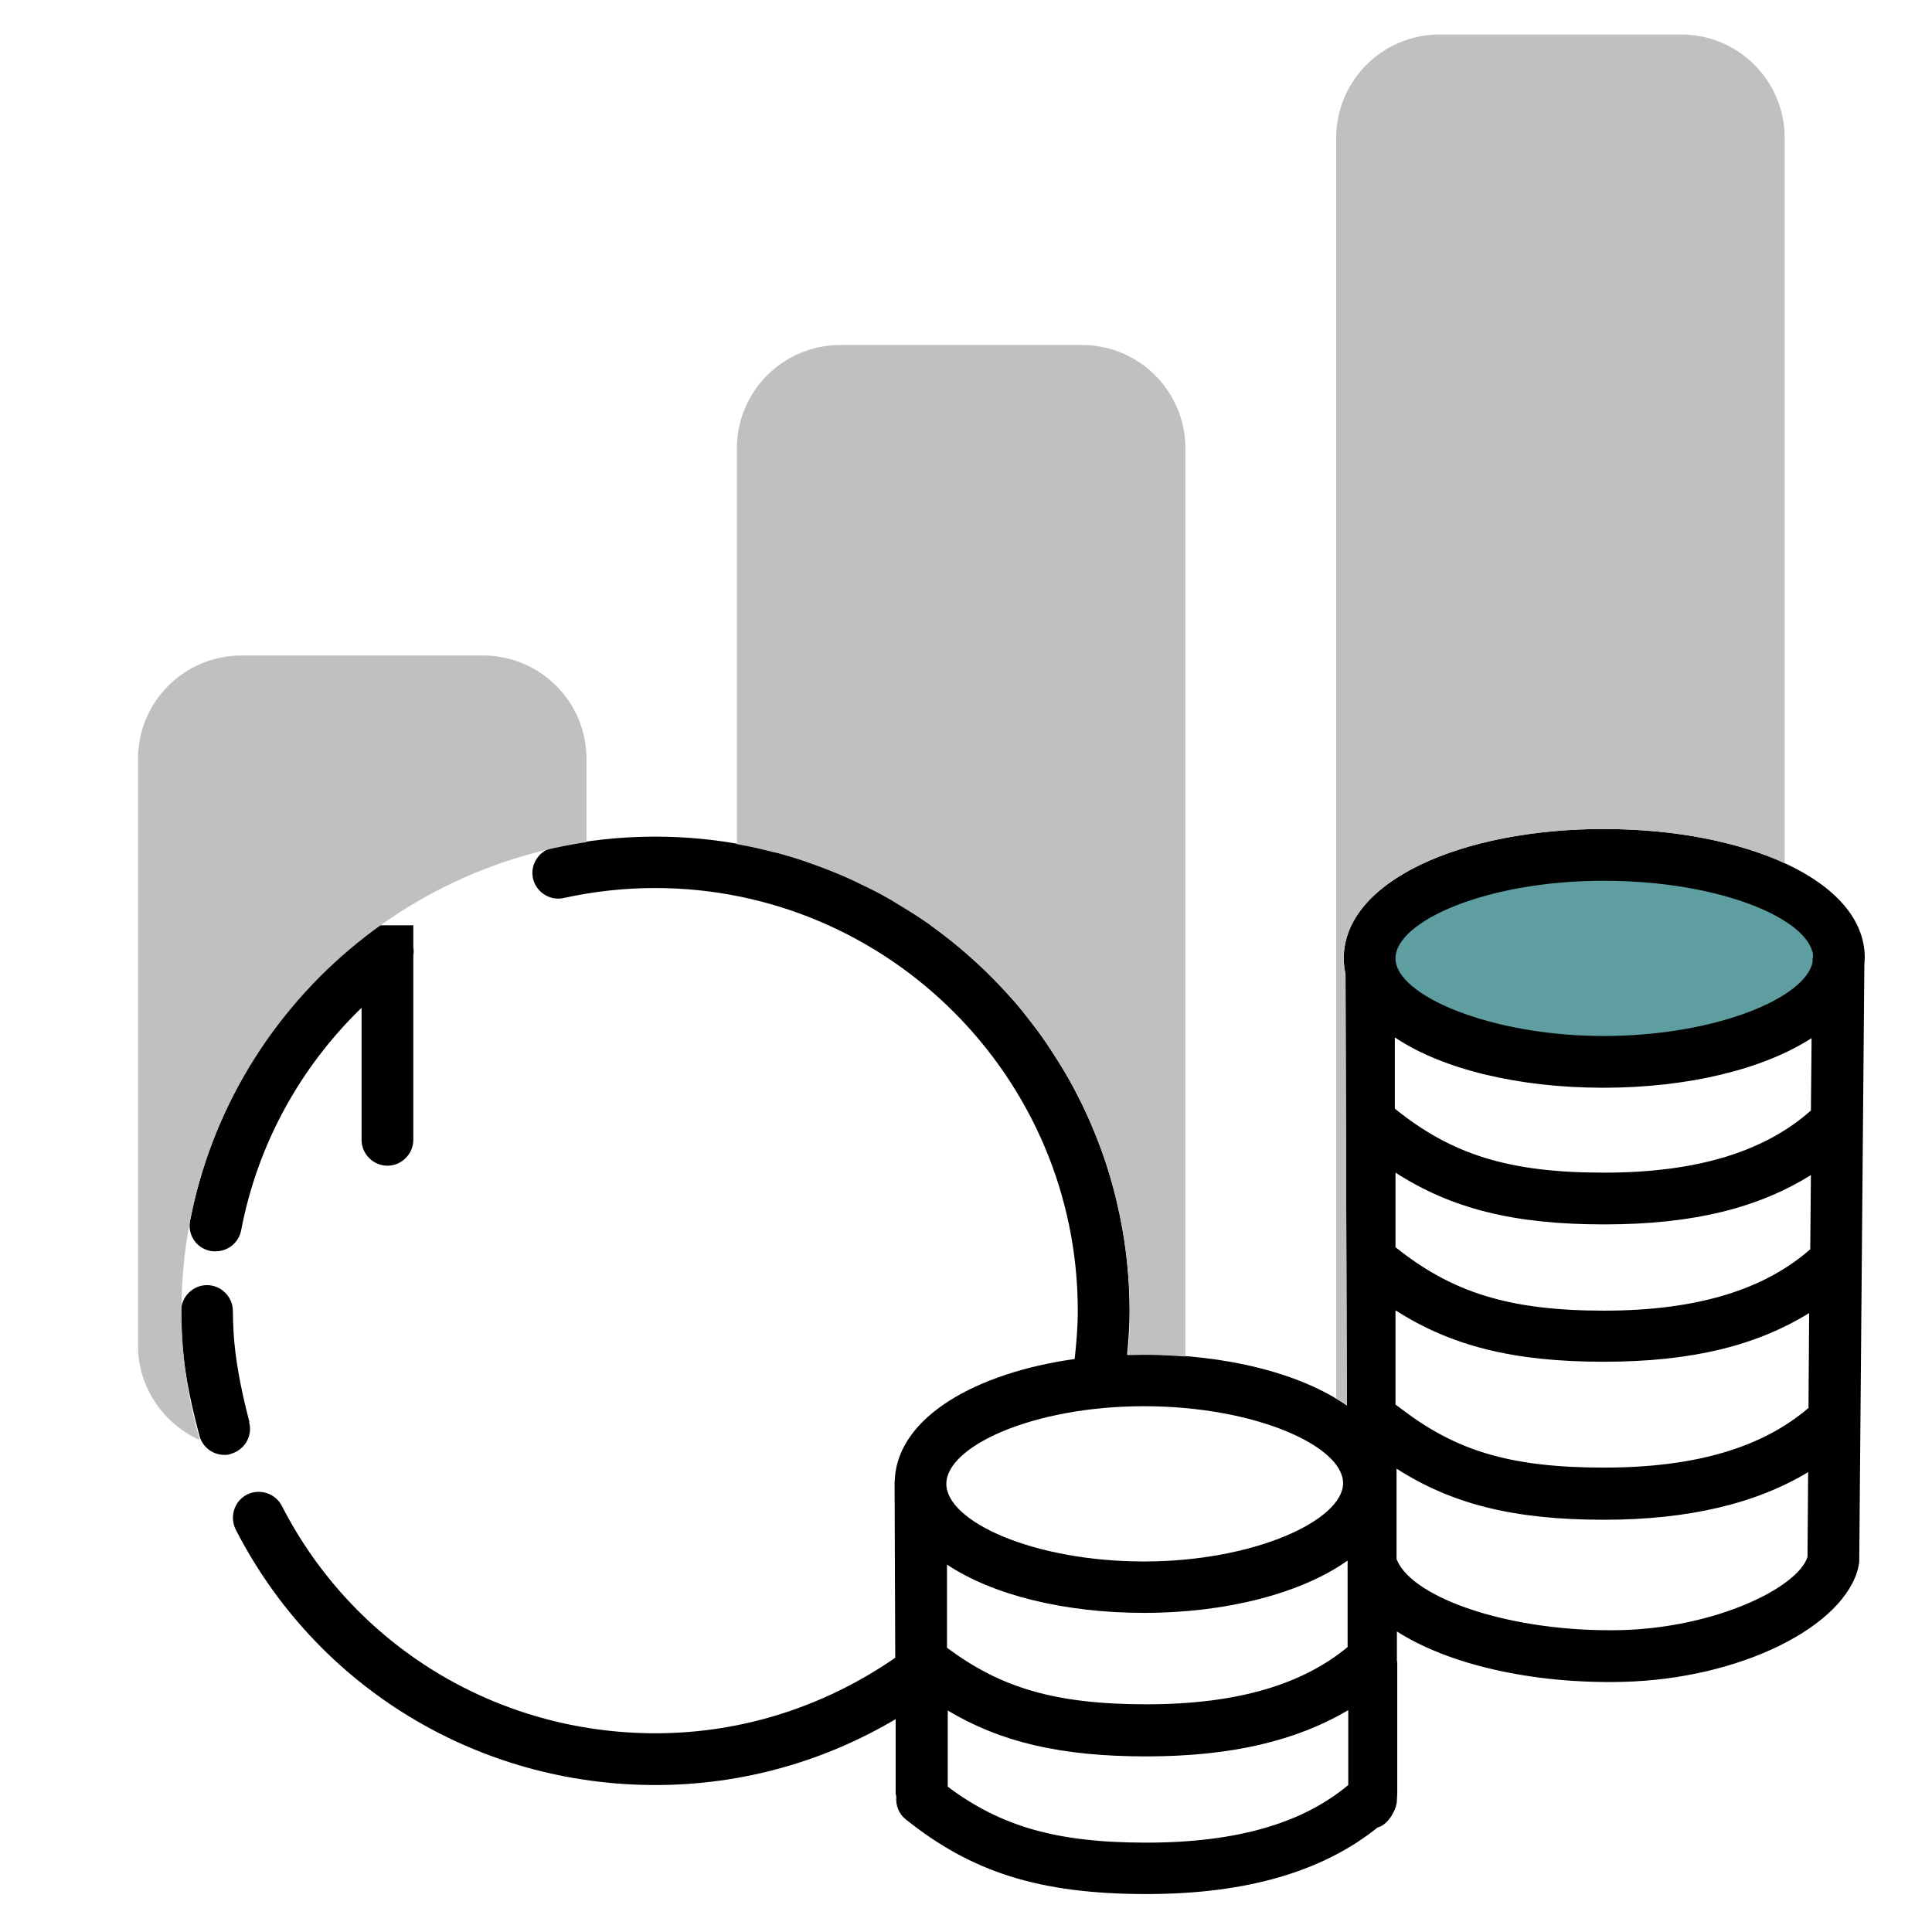
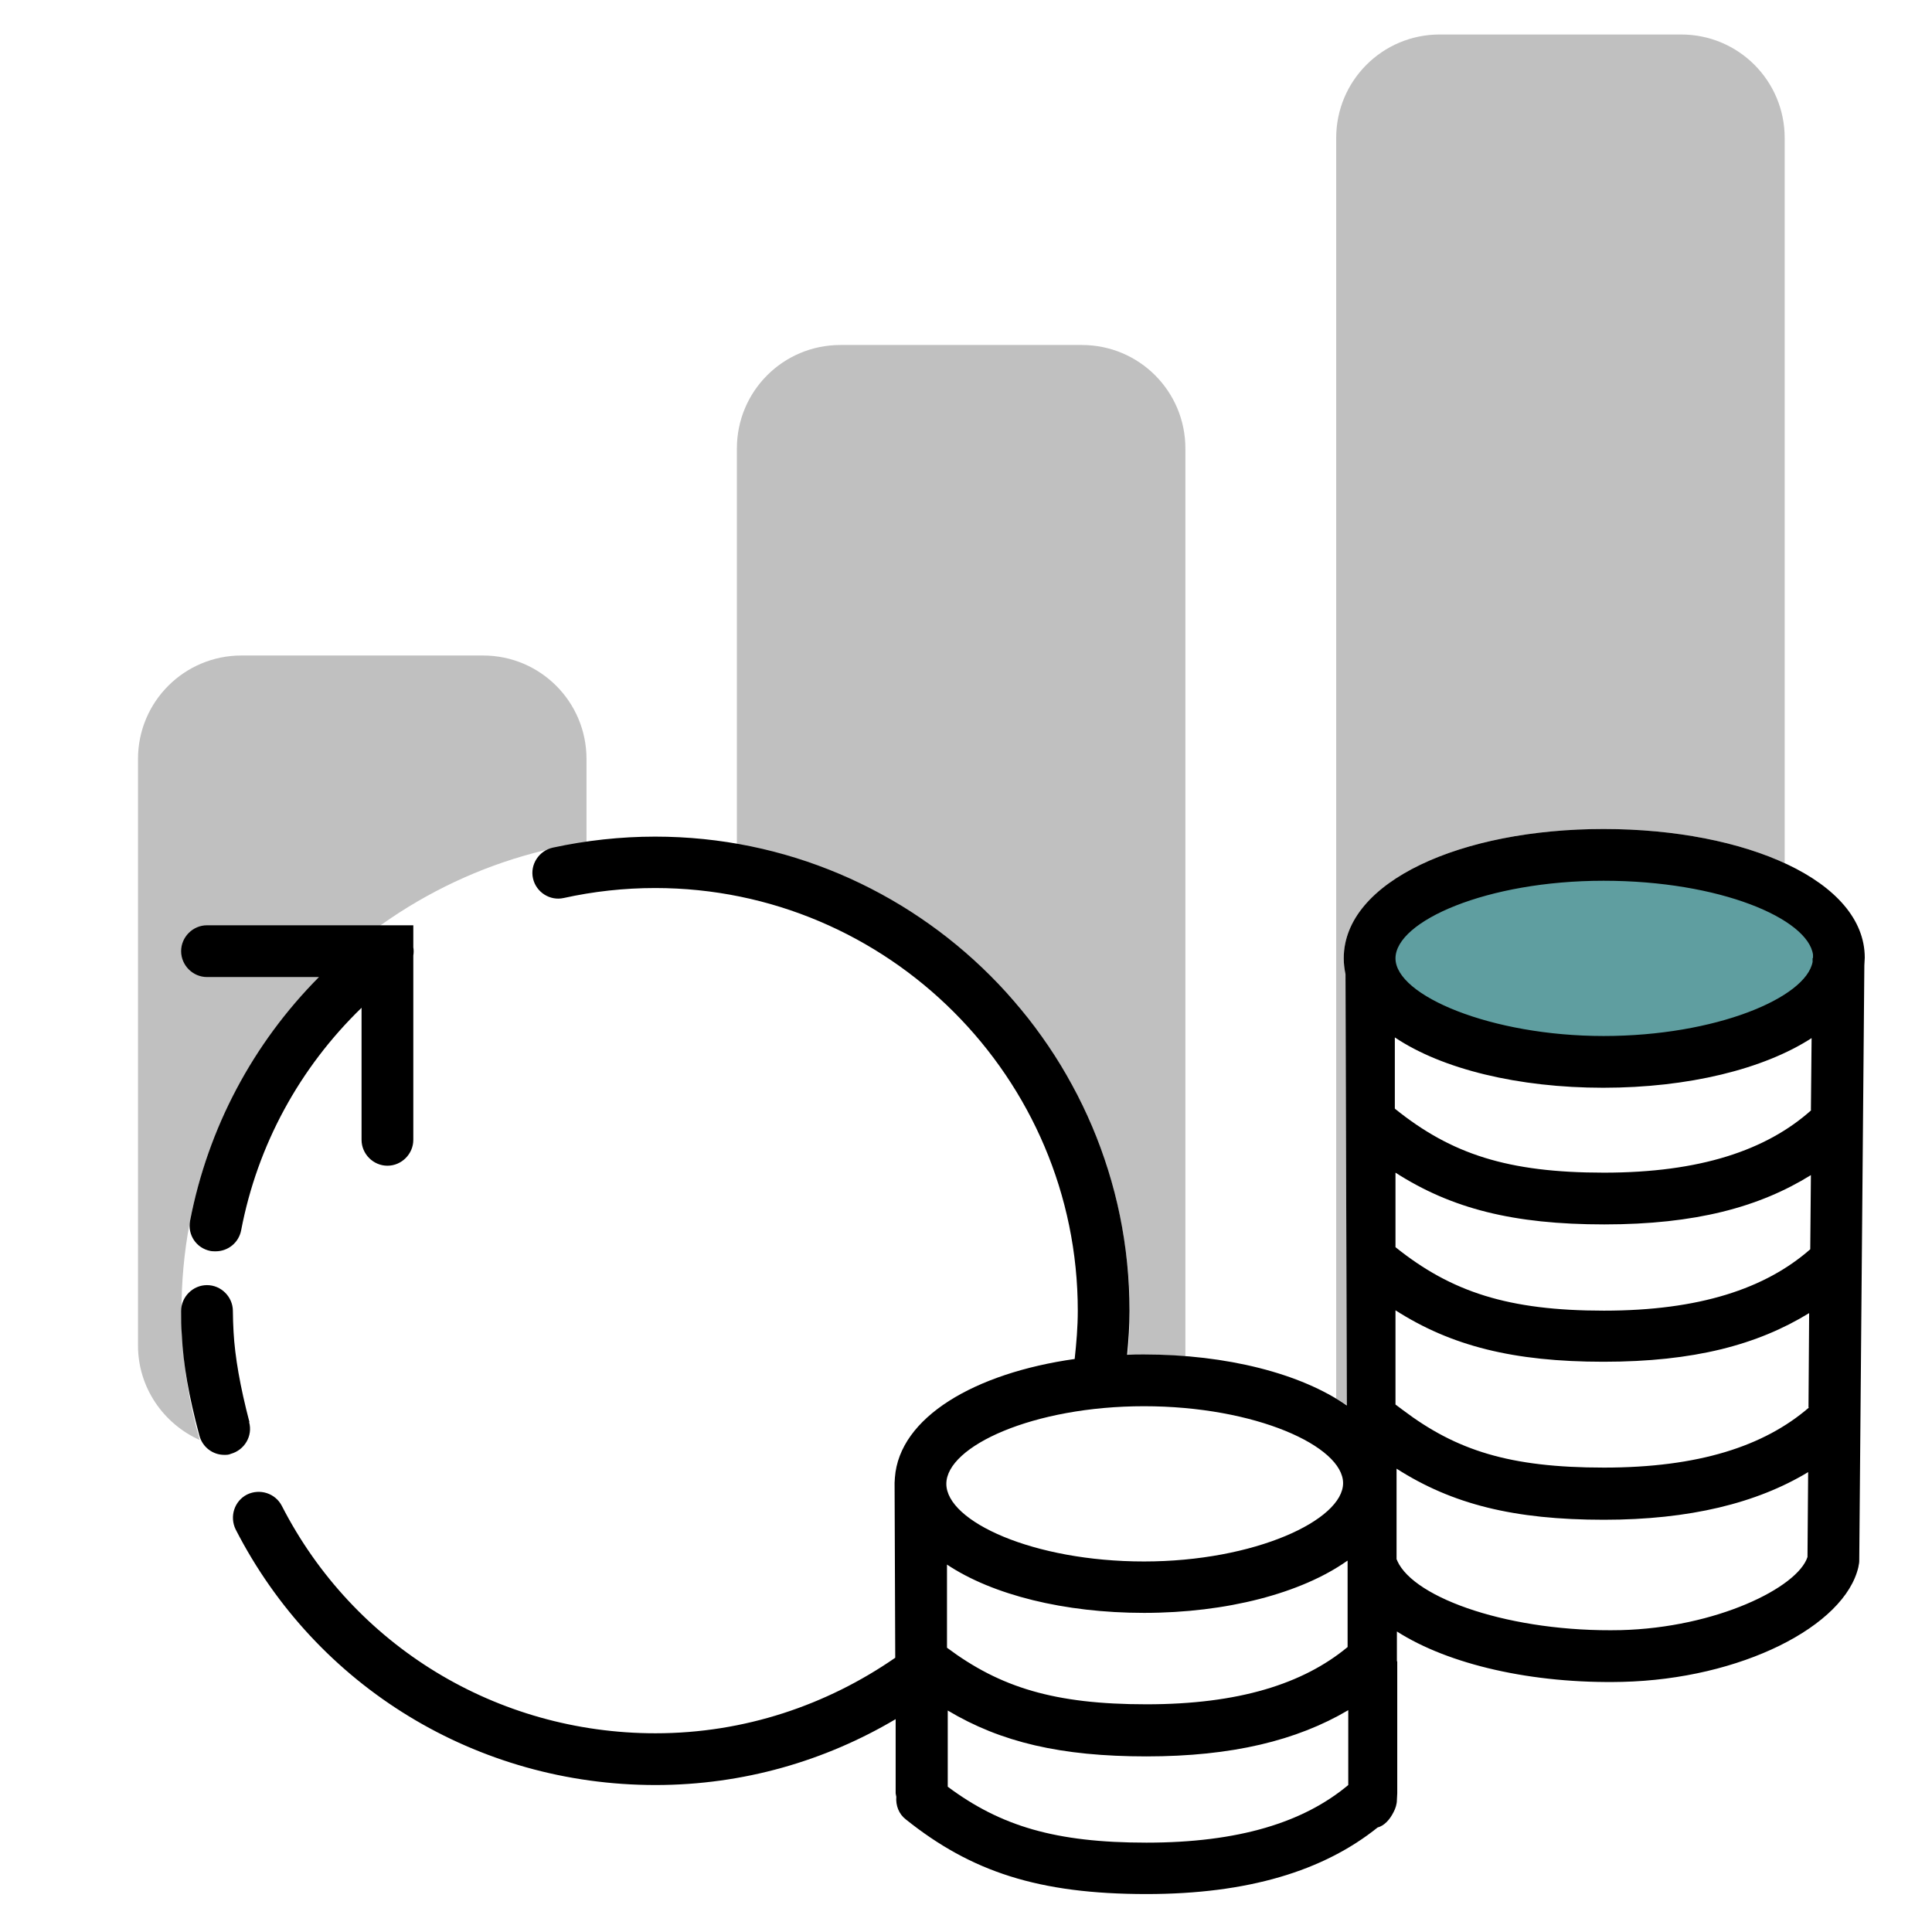
<svg xmlns="http://www.w3.org/2000/svg" width="56" height="56" viewBox="0 0 56 56" version="1.1">
  <path part="highlight" fill="cadetblue" d="M46.48,30.78c3.74,0,6.82-1.36,6.82-3.02s-3.08-2.98-6.82-2.98-6.78,1.34-6.78,3,3.03,3,6.78,3Z" />
+   <path part="background" fill="silver" d="M 41.73 1 C 40.07 1 38.73 2.34 38.73 4 L 38.73 40.539 C 38.837 40.597 38.942 40.666 39.039 40.725 L 39 28.24 C 38.97 28.09 38.949 27.939 38.949 27.779 C 38.949 25.539 42.37 24.029 46.48 24.029 C 48.5 24.029 50.36 24.39 51.73 25.02 L 51.73 4 C 51.73 2.34 50.39 1 48.73 1 L 41.73 1 z M 39.039 40.725 L 39.039 40.74 L 39.051 40.73 C 39.047 40.728 39.042 40.727 39.039 40.725 z M 24.359 10 C 22.699 10 21.359 11.34 21.359 13 L 21.359 24.471 L 21.369 24.471 C 21.739 24.531 22.101 24.621 22.461 24.711 L 22.471 24.711 C 22.471 24.711 22.569 24.73 22.619 24.75 C 22.959 24.84 23.289 24.95 23.619 25.07 C 23.679 25.09 23.751 25.121 23.811 25.141 C 24.131 25.261 24.44 25.389 24.74 25.529 C 24.81 25.559 24.879 25.601 24.949 25.631 C 25.249 25.771 25.54 25.92 25.83 26.09 C 25.9 26.13 25.959 26.171 26.029 26.211 C 26.309 26.381 26.589 26.55 26.859 26.74 C 26.909 26.77 26.96 26.81 27.01 26.85 C 27.77 27.4 28.47 28.019 29.1 28.699 C 29.25 28.859 29.399 29.019 29.539 29.189 C 29.649 29.319 29.749 29.46 29.859 29.6 C 30.019 29.8 30.171 30.001 30.311 30.211 C 30.401 30.341 30.48 30.469 30.57 30.609 C 30.72 30.839 30.86 31.071 31 31.311 C 31.07 31.441 31.139 31.559 31.199 31.689 C 31.339 31.949 31.46 32.21 31.58 32.48 L 31.73 32.84 C 31.85 33.13 31.961 33.43 32.061 33.73 C 32.091 33.84 32.13 33.941 32.16 34.051 C 32.26 34.391 32.35 34.73 32.42 35.08 C 32.44 35.16 32.461 35.231 32.471 35.311 C 32.561 35.731 32.62 36.16 32.67 36.6 L 32.67 36.609 C 32.72 37.069 32.75 37.54 32.75 38.01 C 32.75 38.44 32.729 38.859 32.689 39.279 C 32.849 39.279 33 39.27 33.16 39.27 C 33.57 39.27 33.969 39.29 34.359 39.32 L 34.359 13 C 34.359 11.34 33.019 10 31.359 10 L 24.359 10 z M 7 19 C 5.34 19 4 20.34 4 22 L 4 39 C 4 40.22 4.739 41.27 5.789 41.74 C 5.449 40.55 5.26 39.3 5.26 38 C 5.26 31.1 10.37 25.39 17 24.41 L 17 22 C 17 20.34 15.66 19 14 19 L 7 19 z " />
  <path part="outline" fill="black" d="M 46.48 24.029 C 42.37 24.029 38.949 25.539 38.949 27.779 C 38.949 27.939 38.97 28.09 39 28.24 L 39.039 40.74 C 37.709 39.81 35.55 39.26 33.16 39.26 C 33 39.26 32.84 39.26 32.67 39.27 C 32.71 38.85 32.74 38.43 32.74 38 C 32.74 30.42 26.57 24.25 18.99 24.25 C 17.99 24.25 16.99 24.36 16.02 24.57 C 15.62 24.66 15.359 25.061 15.449 25.461 C 15.539 25.861 15.94 26.119 16.34 26.029 C 17.2 25.839 18.09 25.74 18.99 25.74 C 25.74 25.74 31.24 31.24 31.24 37.99 C 31.24 38.47 31.2 38.931 31.15 39.391 C 28.25 39.801 26.069 41.08 25.939 42.83 C 25.939 42.88 25.93 42.93 25.93 42.98 L 25.949 48.051 C 23.969 49.421 21.58 50.24 19 50.24 C 14.4 50.24 10.25 47.71 8.17 43.65 C 7.98 43.28 7.53 43.14 7.16 43.32 C 6.79 43.51 6.65 43.96 6.83 44.33 C 9.17 48.9 13.83 51.74 19 51.74 C 21.54 51.74 23.921 51.04 25.961 49.83 L 25.961 51.98 C 25.961 51.98 25.97 52.04 25.98 52.08 C 25.96 52.33 26.05 52.58 26.26 52.74 C 28.15 54.25 30.1 54.9 33.23 54.9 C 36.17 54.9 38.36 54.231 39.93 52.971 C 40.12 52.921 40.281 52.749 40.391 52.529 C 40.451 52.419 40.49 52.29 40.49 52.17 C 40.49 52.11 40.5 52.04 40.5 51.98 L 40.5 48.16 L 40.498 48.158 C 40.497 48.157 40.494 48.152 40.492 48.15 C 40.492 48.149 40.491 48.148 40.49 48.146 L 40.49 48.145 L 40.49 48.143 L 40.49 48.141 L 40.49 47.289 C 41.99 48.249 44.42 48.81 47.02 48.75 C 50.45 48.67 53.479 47.14 53.869 45.41 L 53.869 45.4 C 53.879 45.35 53.891 45.3 53.891 45.25 L 54.039 27.98 C 54.039 27.91 54.051 27.83 54.051 27.76 C 54.051 25.53 50.61 24.029 46.48 24.029 z M 46.48 25.529 C 49.86 25.529 52.401 26.63 52.551 27.67 L 52.551 27.689 L 52.551 27.77 L 52.539 27.77 L 52.539 27.881 C 52.349 28.921 49.73 30.029 46.48 30.029 C 43.23 30.029 40.449 28.859 40.449 27.779 C 40.449 26.699 43.1 25.529 46.48 25.529 z M 6 26.82 C 5.59 26.82 5.25 27.16 5.25 27.57 C 5.25 27.98 5.59 28.32 6 28.32 L 9.246 28.32 C 7.332 30.246 6.03 32.692 5.51 35.381 C 5.43 35.791 5.69 36.18 6.1 36.26 C 6.14 36.27 6.24 36.27 6.24 36.27 L 6.25 36.27 C 6.61 36.27 6.92 36.02 6.99 35.66 C 7.461 33.19 8.683 30.952 10.48 29.211 L 10.48 33.039 C 10.48 33.449 10.82 33.789 11.23 33.789 C 11.64 33.789 11.98 33.449 11.98 33.039 L 11.98 27.697 C 11.993 27.618 11.994 27.537 11.98 27.457 L 11.98 26.82 L 6 26.82 z M 40.43 30.07 C 41.8 30.99 44.011 31.529 46.471 31.529 C 48.931 31.529 51.12 30.99 52.51 30.09 L 52.49 32.18 L 52.5 32.18 C 51.2 33.34 49.28 33.99 46.49 33.99 C 43.7 33.99 42.069 33.45 40.449 32.15 L 40.43 32.131 L 40.43 30.07 z M 40.449 33.99 C 42.069 35.03 43.86 35.49 46.5 35.49 C 49.14 35.49 50.99 34.991 52.49 34.061 L 52.471 36.211 C 51.171 37.351 49.26 37.99 46.49 37.99 C 43.72 37.99 42.069 37.45 40.449 36.15 L 40.449 33.99 z M 6 37.25 C 5.59 37.25 5.25 37.59 5.25 38 C 5.25 38.23 5.25 38.459 5.27 38.689 C 5.31 39.529 5.469 40.459 5.779 41.609 C 5.869 41.949 6.17 42.17 6.5 42.17 C 6.56 42.17 6.629 42.171 6.689 42.141 C 7.089 42.031 7.331 41.621 7.221 41.221 L 7.23 41.221 C 6.96 40.191 6.81 39.329 6.77 38.609 C 6.76 38.409 6.75 38.2 6.75 38 C 6.75 37.59 6.41 37.25 6 37.25 z M 40.449 37.98 C 42.059 39.01 43.86 39.471 46.48 39.471 C 49.1 39.471 50.939 38.981 52.439 38.061 L 52.42 40.789 L 52.43 40.801 C 51.13 41.921 49.23 42.539 46.49 42.539 C 43.75 42.539 42.21 42.039 40.66 40.869 L 40.449 40.711 L 40.449 37.98 z M 33.16 40.76 C 36.39 40.76 38.93 41.92 38.93 42.99 C 38.93 44.06 36.37 45.26 33.16 45.26 C 29.95 45.26 27.43 44.1 27.43 43.01 C 27.43 41.92 29.95 40.76 33.16 40.76 z M 40.48 42.57 C 42.09 43.6 43.88 44.051 46.49 44.051 C 48.97 44.051 50.92 43.57 52.41 42.67 L 52.391 45.131 C 52.101 46.021 49.74 47.18 46.98 47.25 C 43.82 47.32 40.99 46.34 40.5 45.24 L 40.5 45.238 L 40.5 45.236 C 40.498 45.226 40.489 45.208 40.48 45.199 L 40.48 42.57 z M 39.051 45.24 L 39.061 45.24 L 39.061 47.74 C 37.771 48.81 35.9 49.4 33.23 49.4 C 30.56 49.4 28.989 48.91 27.449 47.76 L 27.449 45.35 C 28.769 46.23 30.85 46.75 33.16 46.75 C 35.553 46.75 37.72 46.182 39.051 45.24 z M 39.08 49.57 L 39.08 51.74 C 37.79 52.82 35.91 53.41 33.23 53.41 C 30.59 53.41 29.001 52.929 27.471 51.789 L 27.471 49.58 C 29.011 50.5 30.75 50.91 33.23 50.91 C 35.71 50.91 37.59 50.45 39.08 49.57 z " />
-   <path part="background" fill="silver" d="M 41.73 1 C 40.07 1 38.73 2.34 38.73 4 L 38.73 40.539 C 38.837 40.597 38.942 40.666 39.039 40.725 L 39 28.24 C 38.97 28.09 38.949 27.939 38.949 27.779 C 38.949 25.539 42.37 24.029 46.48 24.029 C 48.5 24.029 50.36 24.39 51.73 25.02 L 51.73 4 C 51.73 2.34 50.39 1 48.73 1 L 41.73 1 z M 39.039 40.725 L 39.039 40.74 L 39.051 40.73 C 39.047 40.728 39.042 40.727 39.039 40.725 z M 24.359 10 C 22.699 10 21.359 11.34 21.359 13 L 21.359 24.471 L 21.369 24.471 C 21.739 24.531 22.101 24.621 22.461 24.711 L 22.471 24.711 C 22.471 24.711 22.569 24.73 22.619 24.75 C 22.959 24.84 23.289 24.95 23.619 25.07 C 23.679 25.09 23.751 25.121 23.811 25.141 C 24.131 25.261 24.44 25.389 24.74 25.529 C 24.81 25.559 24.879 25.601 24.949 25.631 C 25.249 25.771 25.54 25.92 25.83 26.09 C 25.9 26.13 25.959 26.171 26.029 26.211 C 26.309 26.381 26.589 26.55 26.859 26.74 C 26.909 26.77 26.96 26.81 27.01 26.85 C 27.77 27.4 28.47 28.019 29.1 28.699 C 29.25 28.859 29.399 29.019 29.539 29.189 C 29.649 29.319 29.749 29.46 29.859 29.6 C 30.019 29.8 30.171 30.001 30.311 30.211 C 30.401 30.341 30.48 30.469 30.57 30.609 C 30.72 30.839 30.86 31.071 31 31.311 C 31.07 31.441 31.139 31.559 31.199 31.689 C 31.339 31.949 31.46 32.21 31.58 32.48 L 31.73 32.84 C 31.85 33.13 31.961 33.43 32.061 33.73 C 32.091 33.84 32.13 33.941 32.16 34.051 C 32.26 34.391 32.35 34.73 32.42 35.08 C 32.44 35.16 32.461 35.231 32.471 35.311 C 32.561 35.731 32.62 36.16 32.67 36.6 L 32.67 36.609 C 32.72 37.069 32.75 37.54 32.75 38.01 C 32.75 38.44 32.729 38.859 32.689 39.279 C 32.849 39.279 33 39.27 33.16 39.27 C 33.57 39.27 33.969 39.29 34.359 39.32 L 34.359 13 C 34.359 11.34 33.019 10 31.359 10 L 24.359 10 z M 7 19 C 5.34 19 4 20.34 4 22 L 4 39 C 4 40.22 4.739 41.27 5.789 41.74 C 5.449 40.55 5.26 39.3 5.26 38 C 5.26 31.1 10.37 25.39 17 24.41 L 17 22 C 17 20.34 15.66 19 14 19 L 7 19 z " />
</svg>
